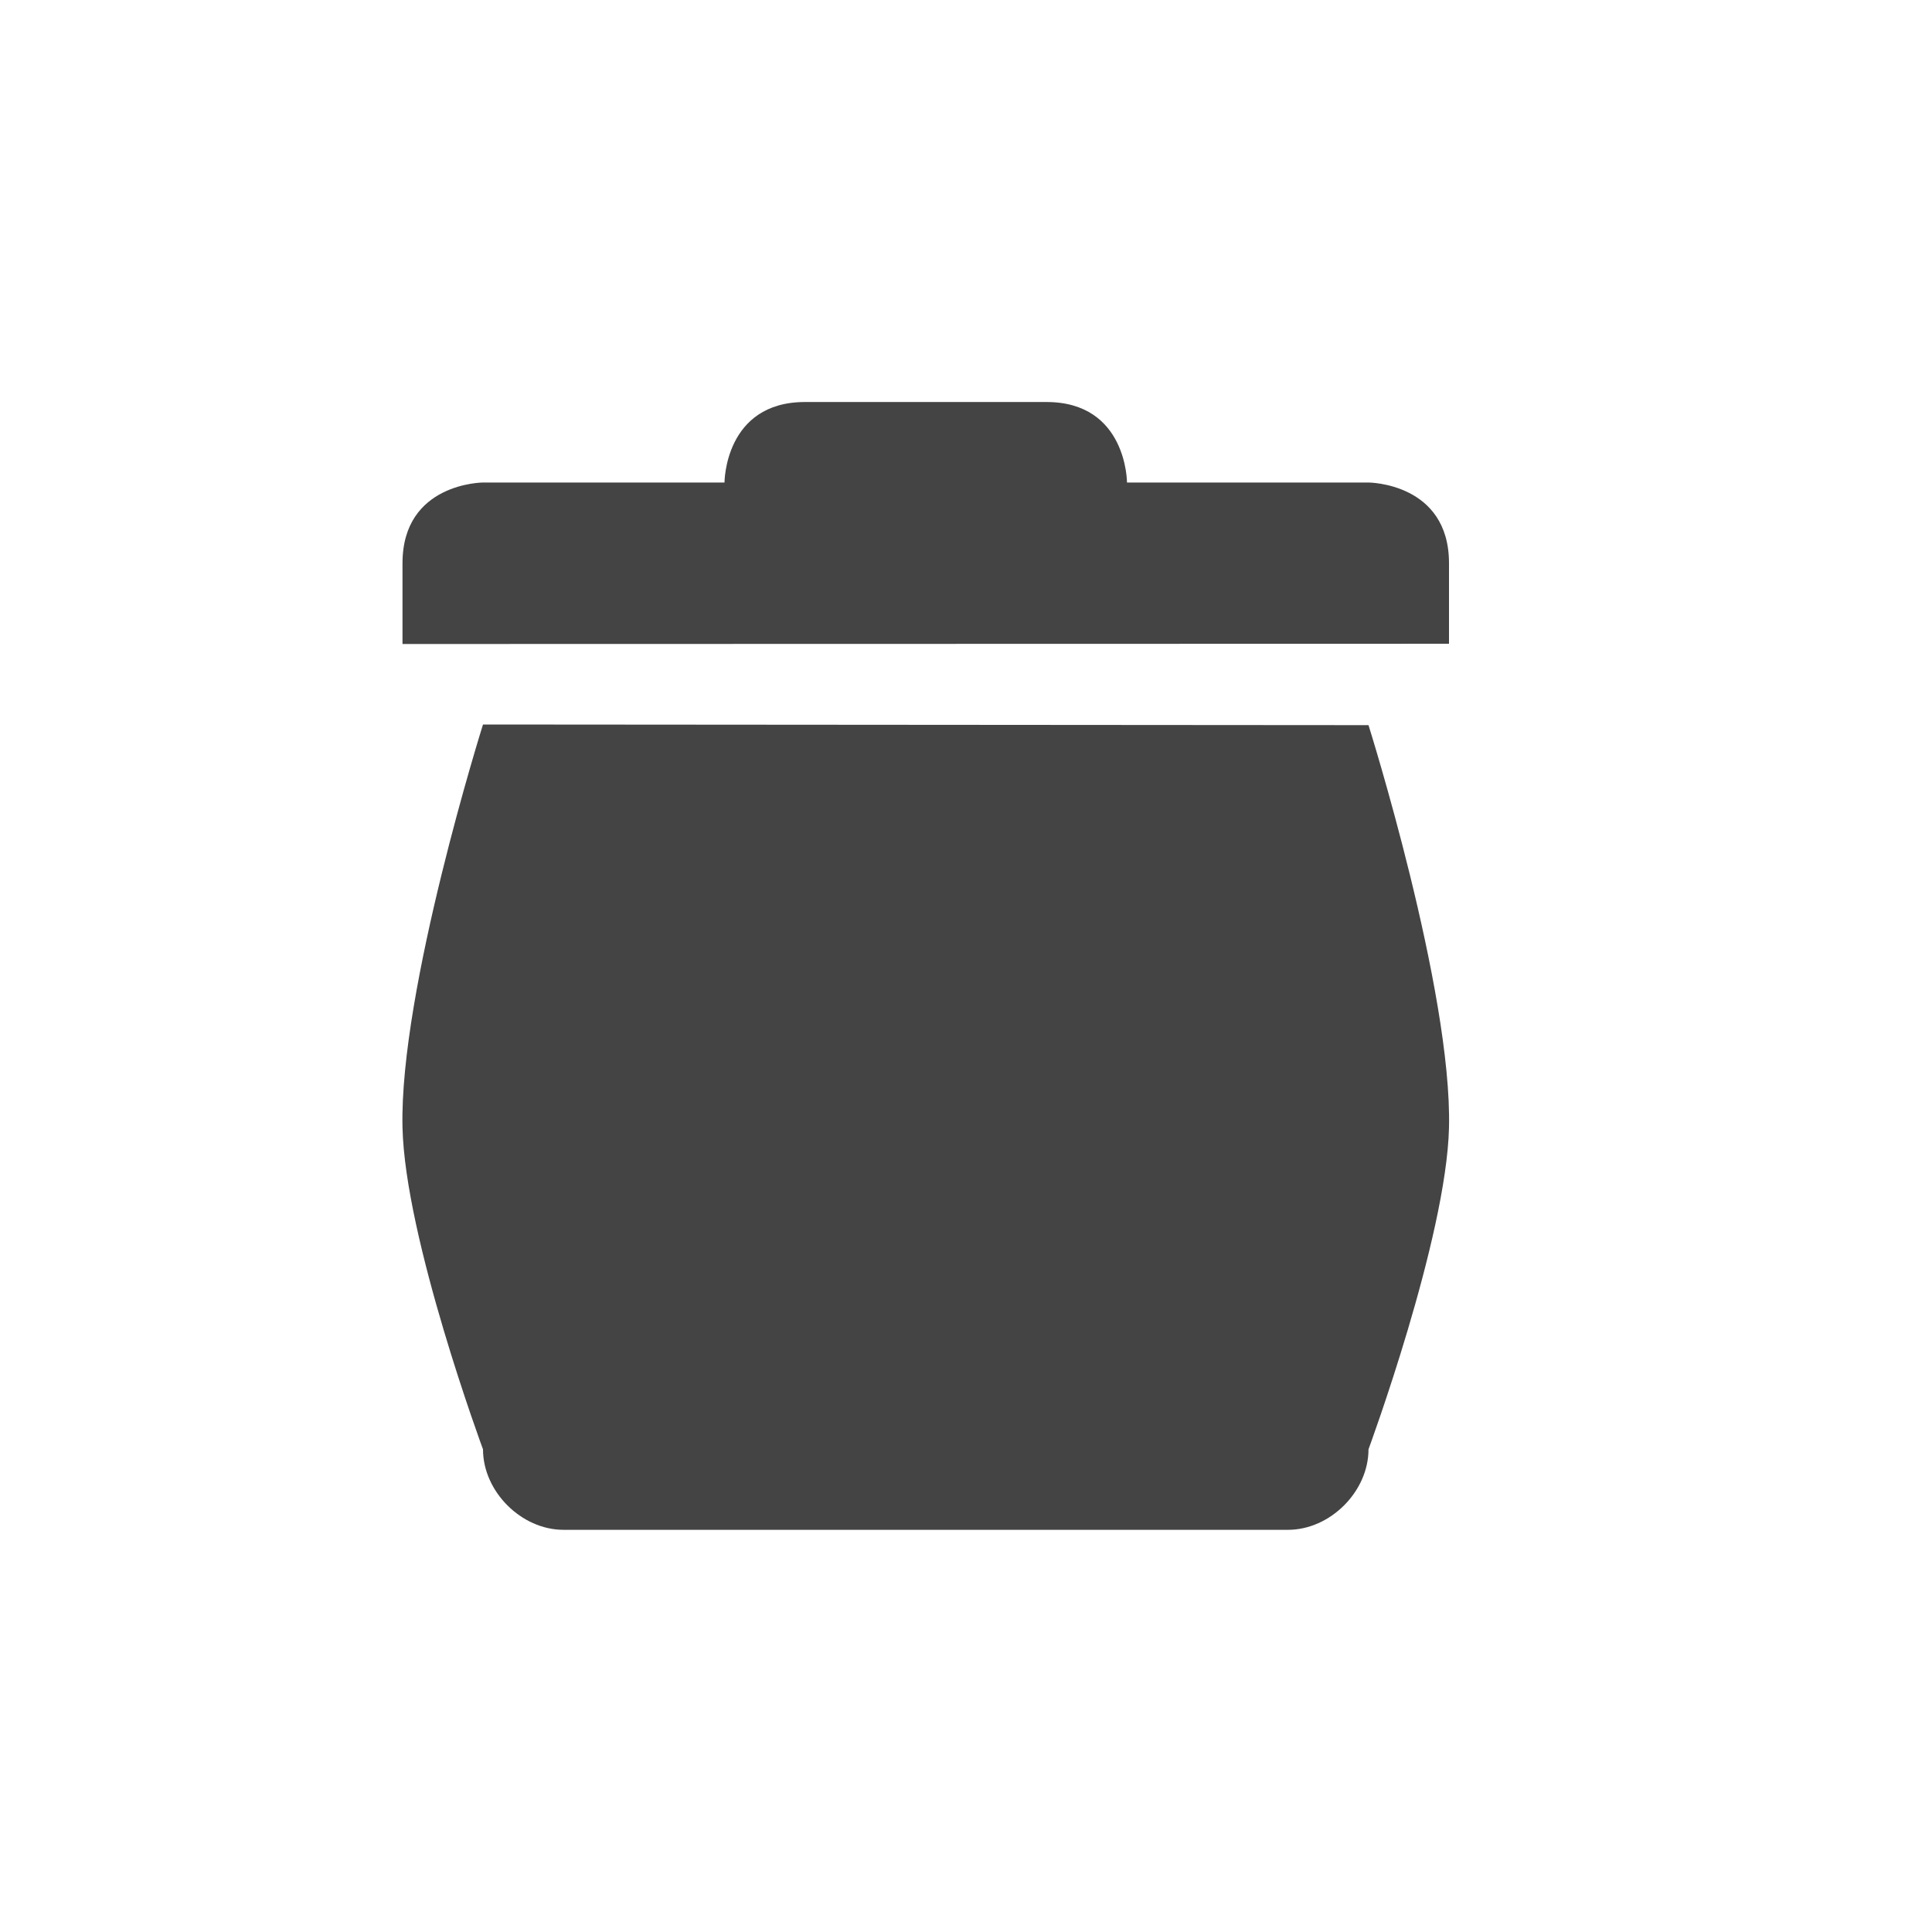
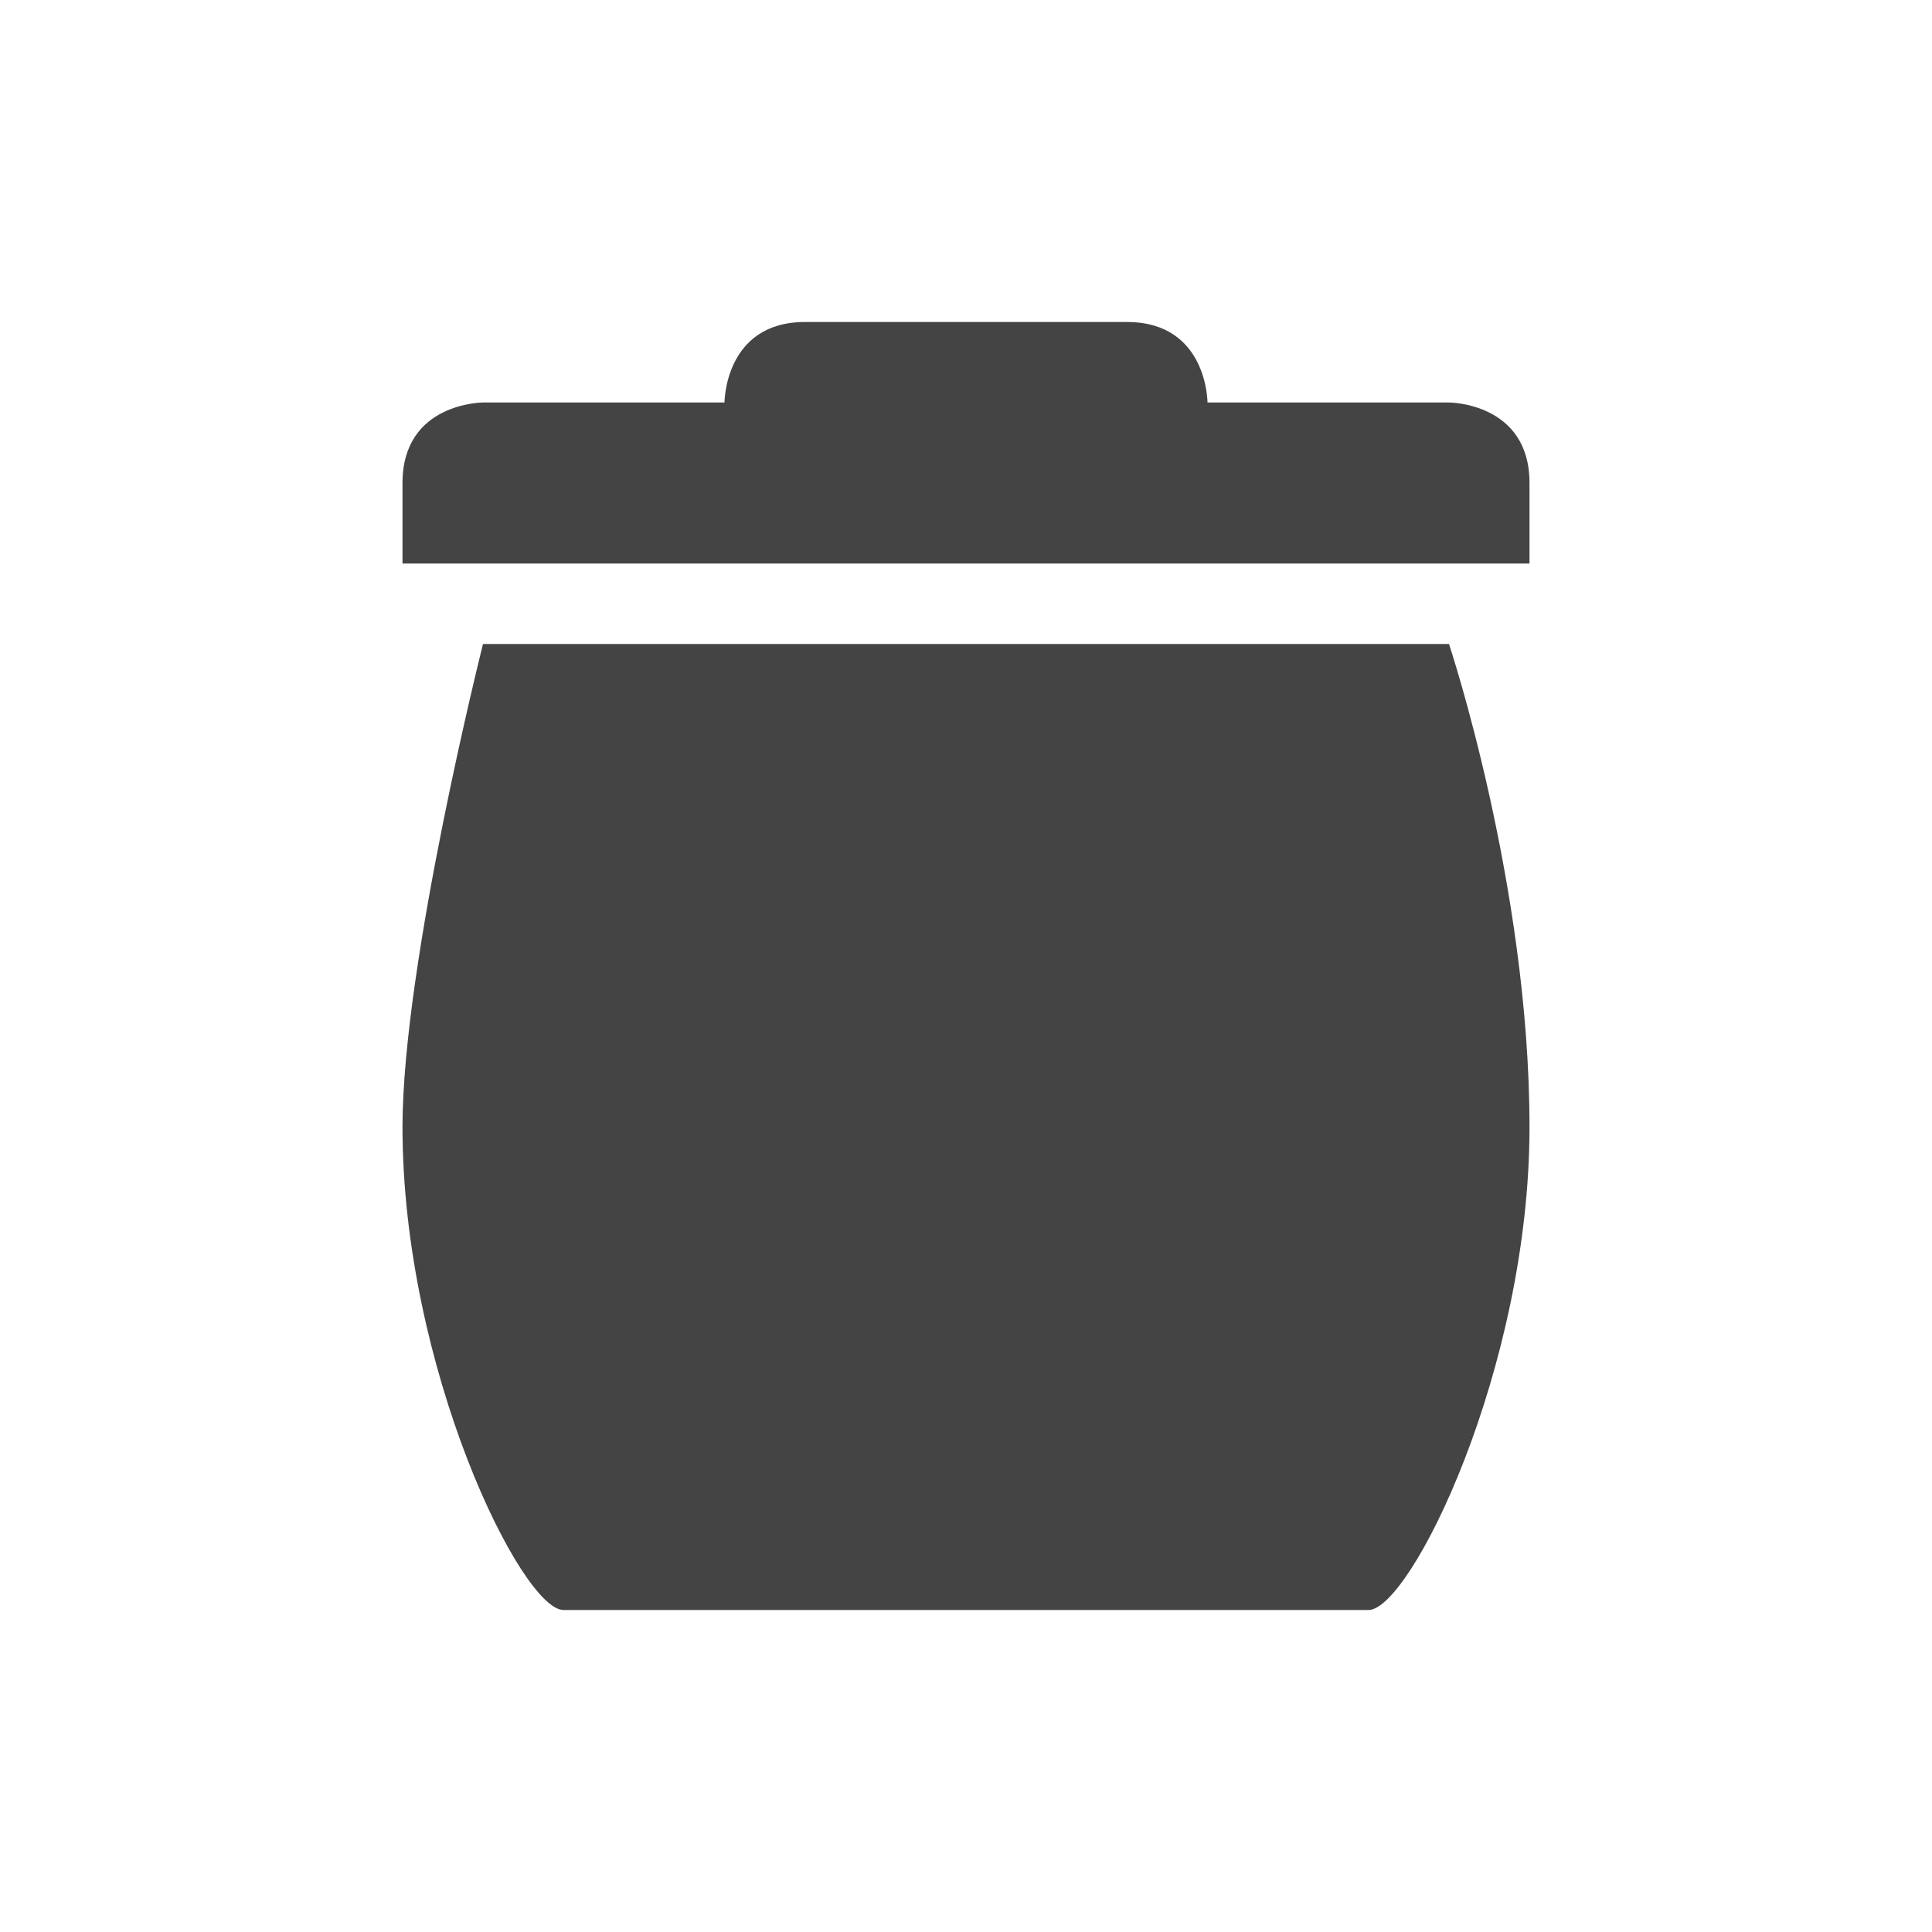
<svg xmlns="http://www.w3.org/2000/svg" width="24" height="24" version="1.1">
  <defs>
    <style id="current-color-scheme" type="text/css">
   .ColorScheme-Text { color:#444444; } .ColorScheme-Highlight { color:#4285f4; }
  </style>
  </defs>
-   <g transform="translate(-423 -221)">
-     <path style="fill:currentColor" class="ColorScheme-Text" d="m429 230s-1.04 3.303-1 5.004c0.03 1.38 1 4 1 4 0 0.524 0.476 1 1 1h8 1c0.524-0 1-0.476 1-1 0 0 0.967-2.623 1-3.996 0.04-1.7-1-5-1-5z" />
-     <path style="fill:currentColor" class="ColorScheme-Text" d="m428 228v1l13-0.003v-1c0-1-1-1.003-1-1.003h-3s0-1-1-1h-3c-1 0-1 1-1 1h-3s-1 0.003-1 1.003z" />
-   </g>
+   <path style="fill:currentColor" class="ColorScheme-Text" d="M 10,4 C 9,4 9,5 9,5 H 6 C 6,5 5,5 5,6 V 7 H 19 V 6 C 19,5 18,5 18,5 H 15 C 15,5 15,4 14,4 Z M 6,8 C 6,8 5,11.972 5,14 5,17 6.48,20 7,20 H 17 C 17.52,20 19,17 19,14 19,11 18,8 18,8 Z" />
</svg>
